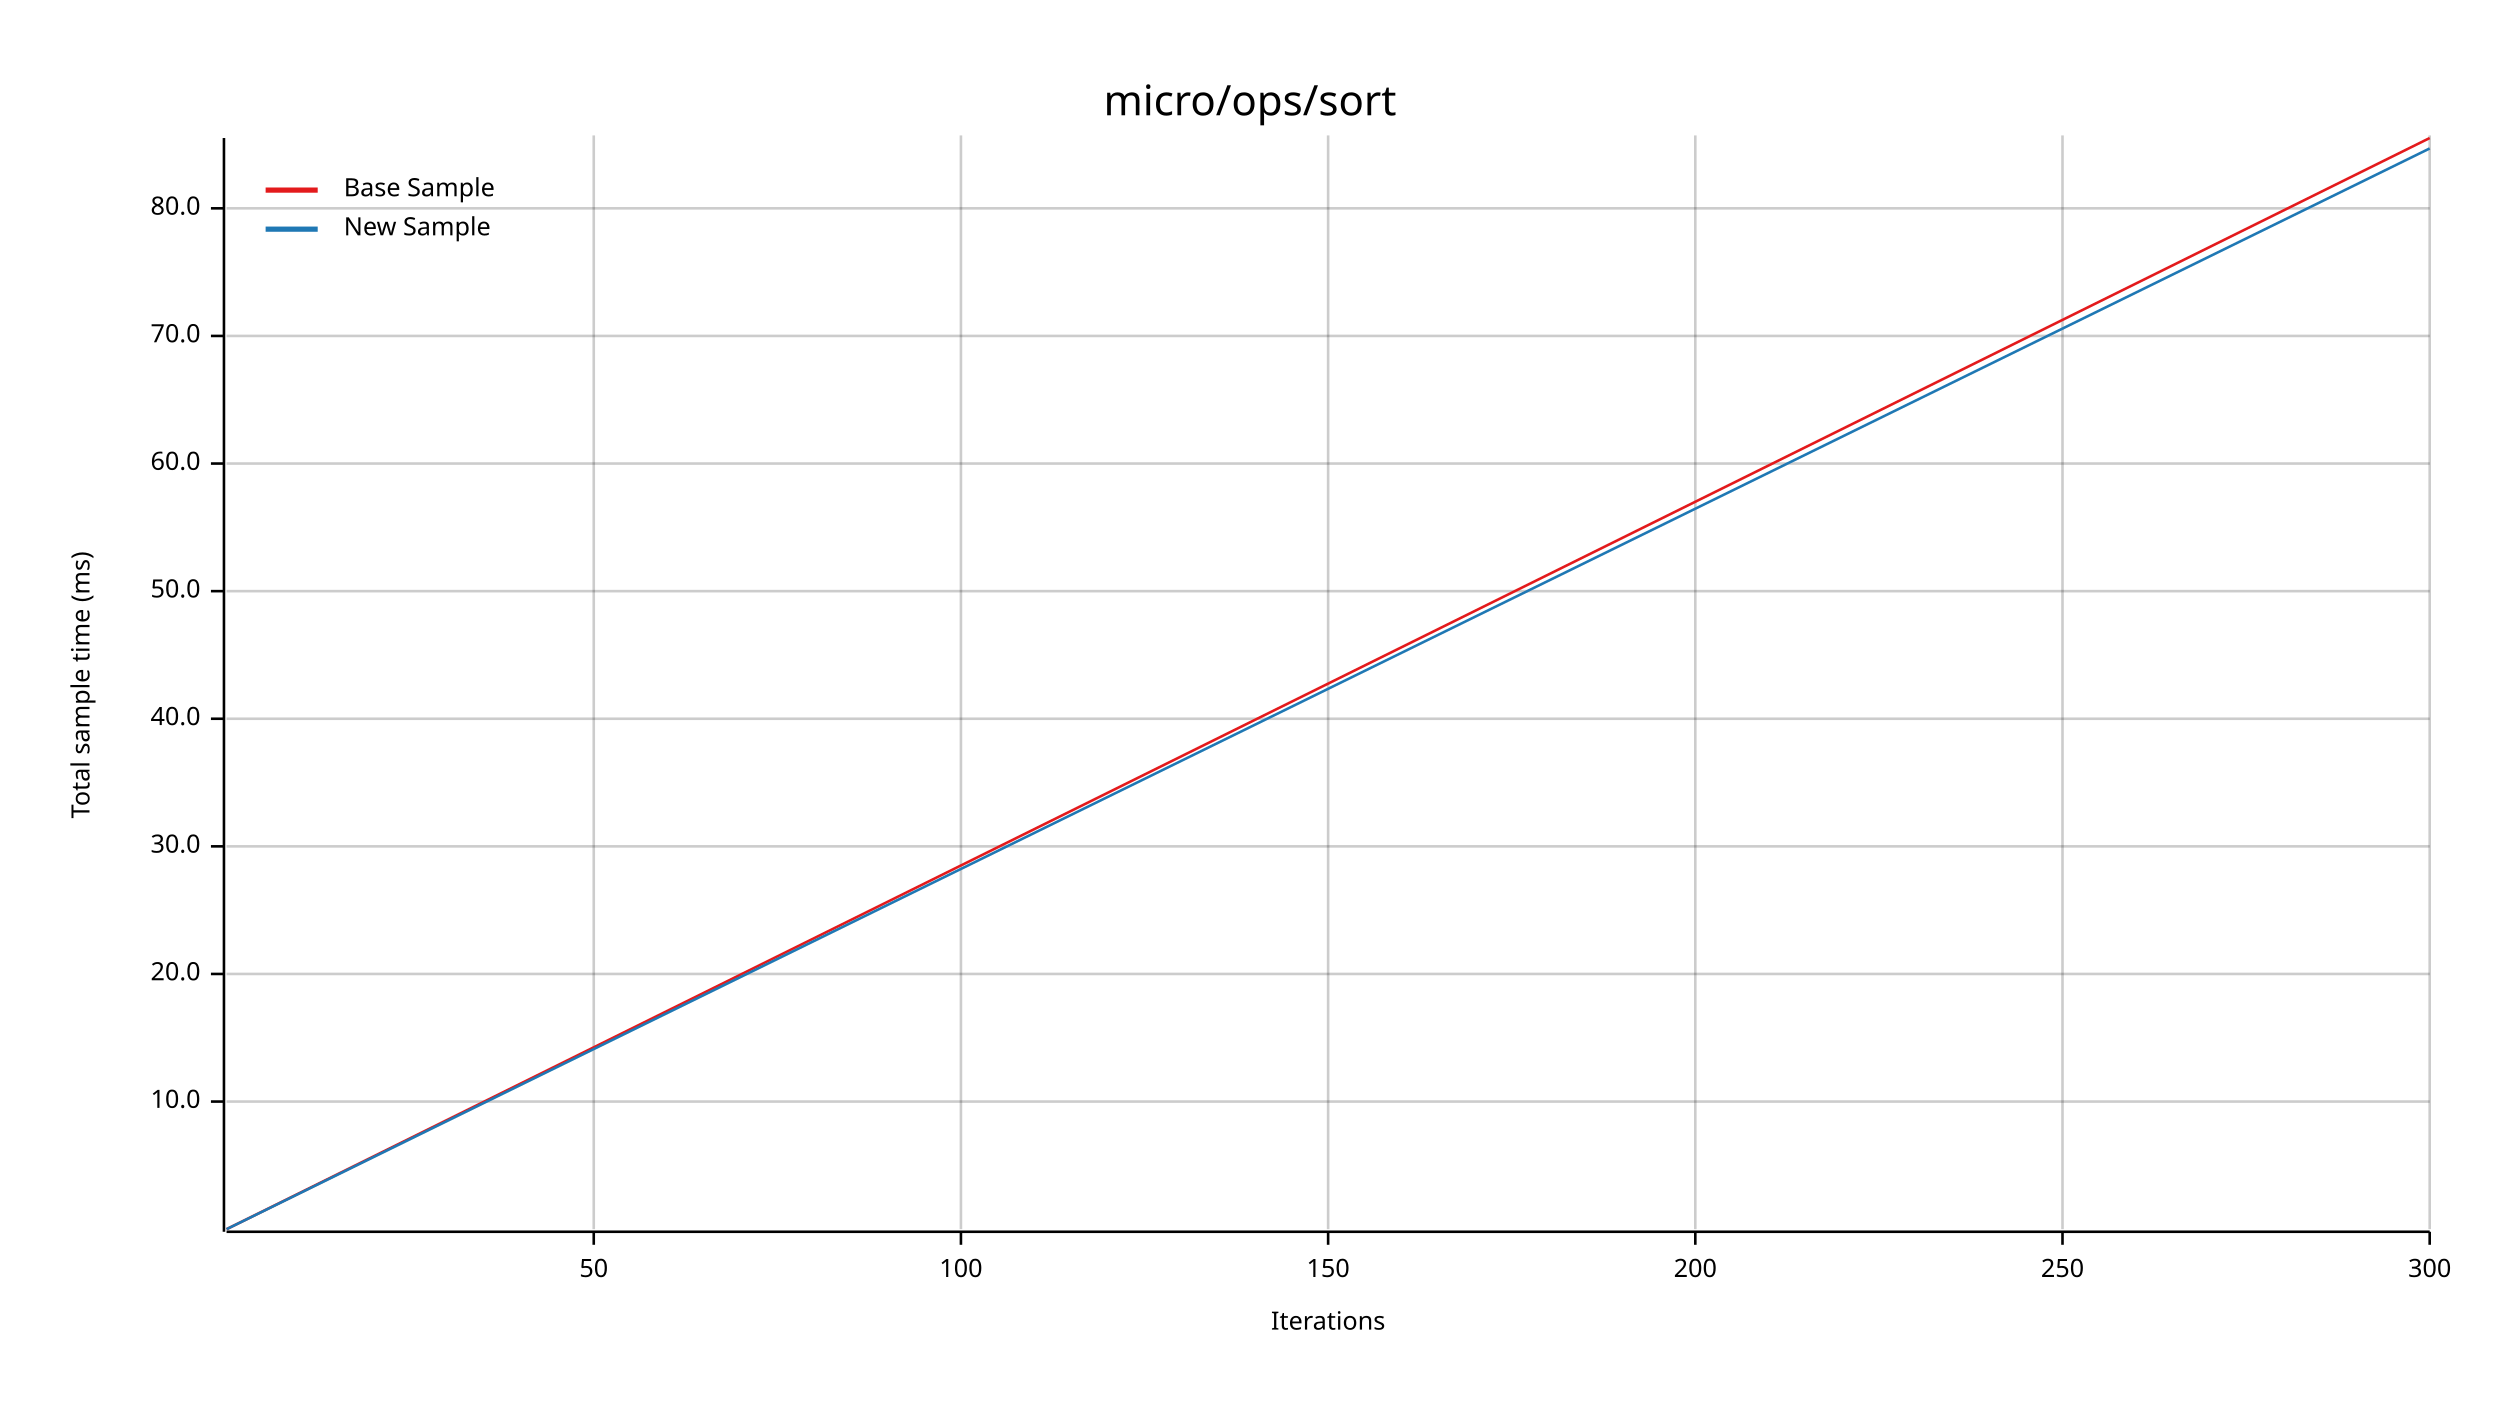
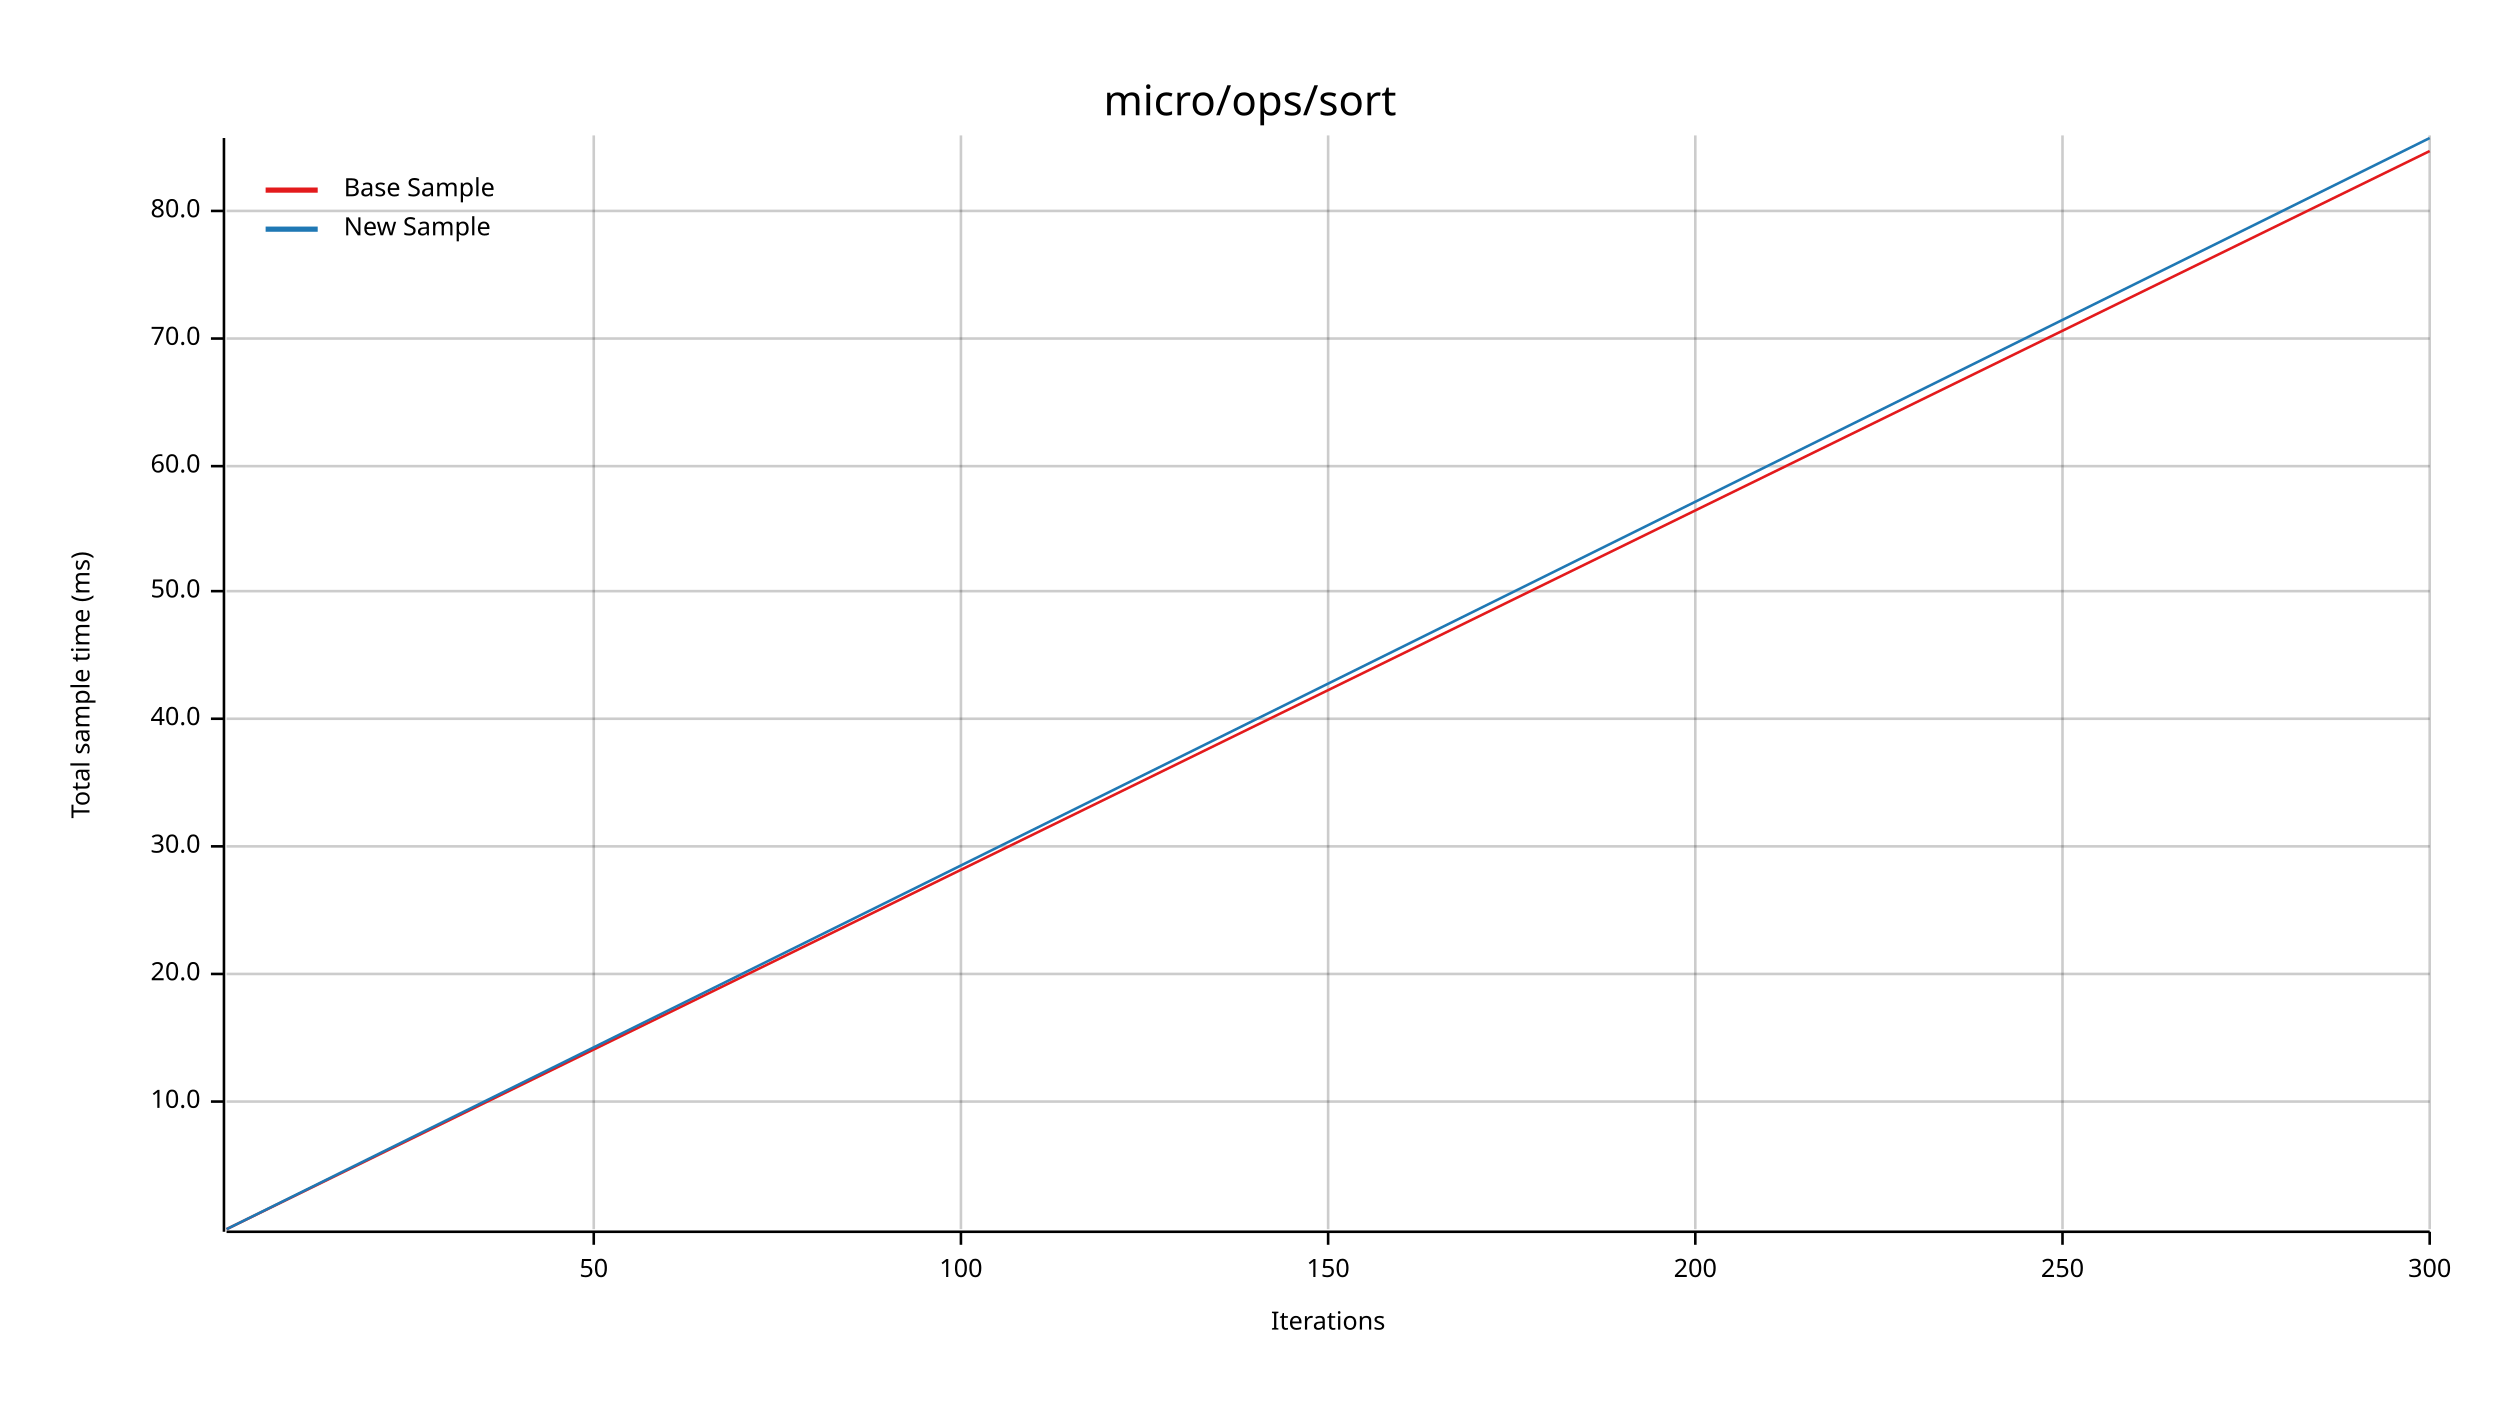
<svg xmlns="http://www.w3.org/2000/svg" width="960" height="540" viewBox="0 0 960 540">
  <text x="480" y="32" dy="0.76em" text-anchor="middle" font-family="sans-serif" font-size="16.129" opacity="1" fill="#000000">
micro/ops/sort
</text>
  <text x="27" y="263" dy="0.76em" text-anchor="middle" font-family="sans-serif" font-size="9.677" opacity="1" fill="#000000" transform="rotate(270, 27, 263)">
Total sample time (ms)
</text>
  <text x="510" y="513" dy="-0.5ex" text-anchor="middle" font-family="sans-serif" font-size="9.677" opacity="1" fill="#000000">
Iterations
</text>
  <line opacity="0.2" stroke="#000000" stroke-width="1" x1="228" y1="472" x2="228" y2="52" />
  <line opacity="0.2" stroke="#000000" stroke-width="1" x1="369" y1="472" x2="369" y2="52" />
  <line opacity="0.2" stroke="#000000" stroke-width="1" x1="510" y1="472" x2="510" y2="52" />
  <line opacity="0.2" stroke="#000000" stroke-width="1" x1="651" y1="472" x2="651" y2="52" />
  <line opacity="0.2" stroke="#000000" stroke-width="1" x1="792" y1="472" x2="792" y2="52" />
  <line opacity="0.2" stroke="#000000" stroke-width="1" x1="933" y1="472" x2="933" y2="52" />
  <line opacity="0.2" stroke="#000000" stroke-width="1" x1="87" y1="423" x2="933" y2="423" />
  <line opacity="0.2" stroke="#000000" stroke-width="1" x1="87" y1="374" x2="933" y2="374" />
  <line opacity="0.2" stroke="#000000" stroke-width="1" x1="87" y1="325" x2="933" y2="325" />
  <line opacity="0.2" stroke="#000000" stroke-width="1" x1="87" y1="276" x2="933" y2="276" />
  <line opacity="0.2" stroke="#000000" stroke-width="1" x1="87" y1="227" x2="933" y2="227" />
-   <line opacity="0.2" stroke="#000000" stroke-width="1" x1="87" y1="178" x2="933" y2="178" />
-   <line opacity="0.2" stroke="#000000" stroke-width="1" x1="87" y1="129" x2="933" y2="129" />
-   <line opacity="0.2" stroke="#000000" stroke-width="1" x1="87" y1="80" x2="933" y2="80" />
+   <line opacity="0.2" stroke="#000000" stroke-width="1" x1="87" y1="179" x2="933" y2="179" />
+   <line opacity="0.2" stroke="#000000" stroke-width="1" x1="87" y1="130" x2="933" y2="130" />
+   <line opacity="0.2" stroke="#000000" stroke-width="1" x1="87" y1="81" x2="933" y2="81" />
  <polyline fill="none" opacity="1" stroke="#000000" stroke-width="1" points="86,53 86,473 " />
  <text x="77" y="423" dy="0.5ex" text-anchor="end" font-family="sans-serif" font-size="9.677" opacity="1" fill="#000000">
10.0
</text>
  <polyline fill="none" opacity="1" stroke="#000000" stroke-width="1" points="81,423 86,423 " />
  <text x="77" y="374" dy="0.5ex" text-anchor="end" font-family="sans-serif" font-size="9.677" opacity="1" fill="#000000">
20.0
</text>
  <polyline fill="none" opacity="1" stroke="#000000" stroke-width="1" points="81,374 86,374 " />
  <text x="77" y="325" dy="0.5ex" text-anchor="end" font-family="sans-serif" font-size="9.677" opacity="1" fill="#000000">
30.0
</text>
  <polyline fill="none" opacity="1" stroke="#000000" stroke-width="1" points="81,325 86,325 " />
  <text x="77" y="276" dy="0.5ex" text-anchor="end" font-family="sans-serif" font-size="9.677" opacity="1" fill="#000000">
40.0
</text>
  <polyline fill="none" opacity="1" stroke="#000000" stroke-width="1" points="81,276 86,276 " />
  <text x="77" y="227" dy="0.5ex" text-anchor="end" font-family="sans-serif" font-size="9.677" opacity="1" fill="#000000">
50.0
</text>
  <polyline fill="none" opacity="1" stroke="#000000" stroke-width="1" points="81,227 86,227 " />
-   <text x="77" y="178" dy="0.5ex" text-anchor="end" font-family="sans-serif" font-size="9.677" opacity="1" fill="#000000">
+   <text x="77" y="179" dy="0.5ex" text-anchor="end" font-family="sans-serif" font-size="9.677" opacity="1" fill="#000000">
60.0
</text>
-   <polyline fill="none" opacity="1" stroke="#000000" stroke-width="1" points="81,178 86,178 " />
-   <text x="77" y="129" dy="0.5ex" text-anchor="end" font-family="sans-serif" font-size="9.677" opacity="1" fill="#000000">
+   <polyline fill="none" opacity="1" stroke="#000000" stroke-width="1" points="81,179 86,179 " />
+   <text x="77" y="130" dy="0.5ex" text-anchor="end" font-family="sans-serif" font-size="9.677" opacity="1" fill="#000000">
70.0
</text>
-   <polyline fill="none" opacity="1" stroke="#000000" stroke-width="1" points="81,129 86,129 " />
-   <text x="77" y="80" dy="0.5ex" text-anchor="end" font-family="sans-serif" font-size="9.677" opacity="1" fill="#000000">
+   <polyline fill="none" opacity="1" stroke="#000000" stroke-width="1" points="81,130 86,130 " />
+   <text x="77" y="81" dy="0.5ex" text-anchor="end" font-family="sans-serif" font-size="9.677" opacity="1" fill="#000000">
80.0
</text>
-   <polyline fill="none" opacity="1" stroke="#000000" stroke-width="1" points="81,80 86,80 " />
+   <polyline fill="none" opacity="1" stroke="#000000" stroke-width="1" points="81,81 86,81 " />
  <polyline fill="none" opacity="1" stroke="#000000" stroke-width="1" points="87,473 933,473 " />
  <text x="228" y="483" dy="0.76em" text-anchor="middle" font-family="sans-serif" font-size="9.677" opacity="1" fill="#000000">
50
</text>
  <polyline fill="none" opacity="1" stroke="#000000" stroke-width="1" points="228,473 228,478 " />
  <text x="369" y="483" dy="0.76em" text-anchor="middle" font-family="sans-serif" font-size="9.677" opacity="1" fill="#000000">
100
</text>
  <polyline fill="none" opacity="1" stroke="#000000" stroke-width="1" points="369,473 369,478 " />
  <text x="510" y="483" dy="0.76em" text-anchor="middle" font-family="sans-serif" font-size="9.677" opacity="1" fill="#000000">
150
</text>
  <polyline fill="none" opacity="1" stroke="#000000" stroke-width="1" points="510,473 510,478 " />
  <text x="651" y="483" dy="0.76em" text-anchor="middle" font-family="sans-serif" font-size="9.677" opacity="1" fill="#000000">
200
</text>
  <polyline fill="none" opacity="1" stroke="#000000" stroke-width="1" points="651,473 651,478 " />
  <text x="792" y="483" dy="0.76em" text-anchor="middle" font-family="sans-serif" font-size="9.677" opacity="1" fill="#000000">
250
</text>
  <polyline fill="none" opacity="1" stroke="#000000" stroke-width="1" points="792,473 792,478 " />
  <text x="933" y="483" dy="0.76em" text-anchor="middle" font-family="sans-serif" font-size="9.677" opacity="1" fill="#000000">
300
</text>
  <polyline fill="none" opacity="1" stroke="#000000" stroke-width="1" points="933,473 933,478 " />
-   <polyline fill="none" opacity="1" stroke="#E31A1C" stroke-width="1" points="87,472 933,53 " />
-   <polygon opacity="0.25" fill="#E31A1C" points="87,472 933,53 933,53 " />
-   <polyline fill="none" opacity="1" stroke="#1F78B4" stroke-width="1" points="87,472 933,57 " />
-   <polygon opacity="0.25" fill="#1F78B4" points="87,472 933,57 933,57 " />
+   <polyline fill="none" opacity="1" stroke="#E31A1C" stroke-width="1" points="87,472 933,58 " />
+   <polygon opacity="0.25" fill="#E31A1C" points="87,472 933,58 933,58 " />
+   <polyline fill="none" opacity="1" stroke="#1F78B4" stroke-width="1" points="87,472 933,53 " />
+   <polygon opacity="0.25" fill="#1F78B4" points="87,472 933,53 933,53 " />
  <text x="132" y="68" dy="0.76em" text-anchor="start" font-family="sans-serif" font-size="9.677" opacity="1" fill="#000000">
Base Sample
</text>
  <text x="132" y="83" dy="0.76em" text-anchor="start" font-family="sans-serif" font-size="9.677" opacity="1" fill="#000000">
New Sample
</text>
  <polyline fill="none" opacity="1" stroke="#E31A1C" stroke-width="2" points="102,73 122,73 " />
  <polyline fill="none" opacity="1" stroke="#1F78B4" stroke-width="2" points="102,88 122,88 " />
</svg>
